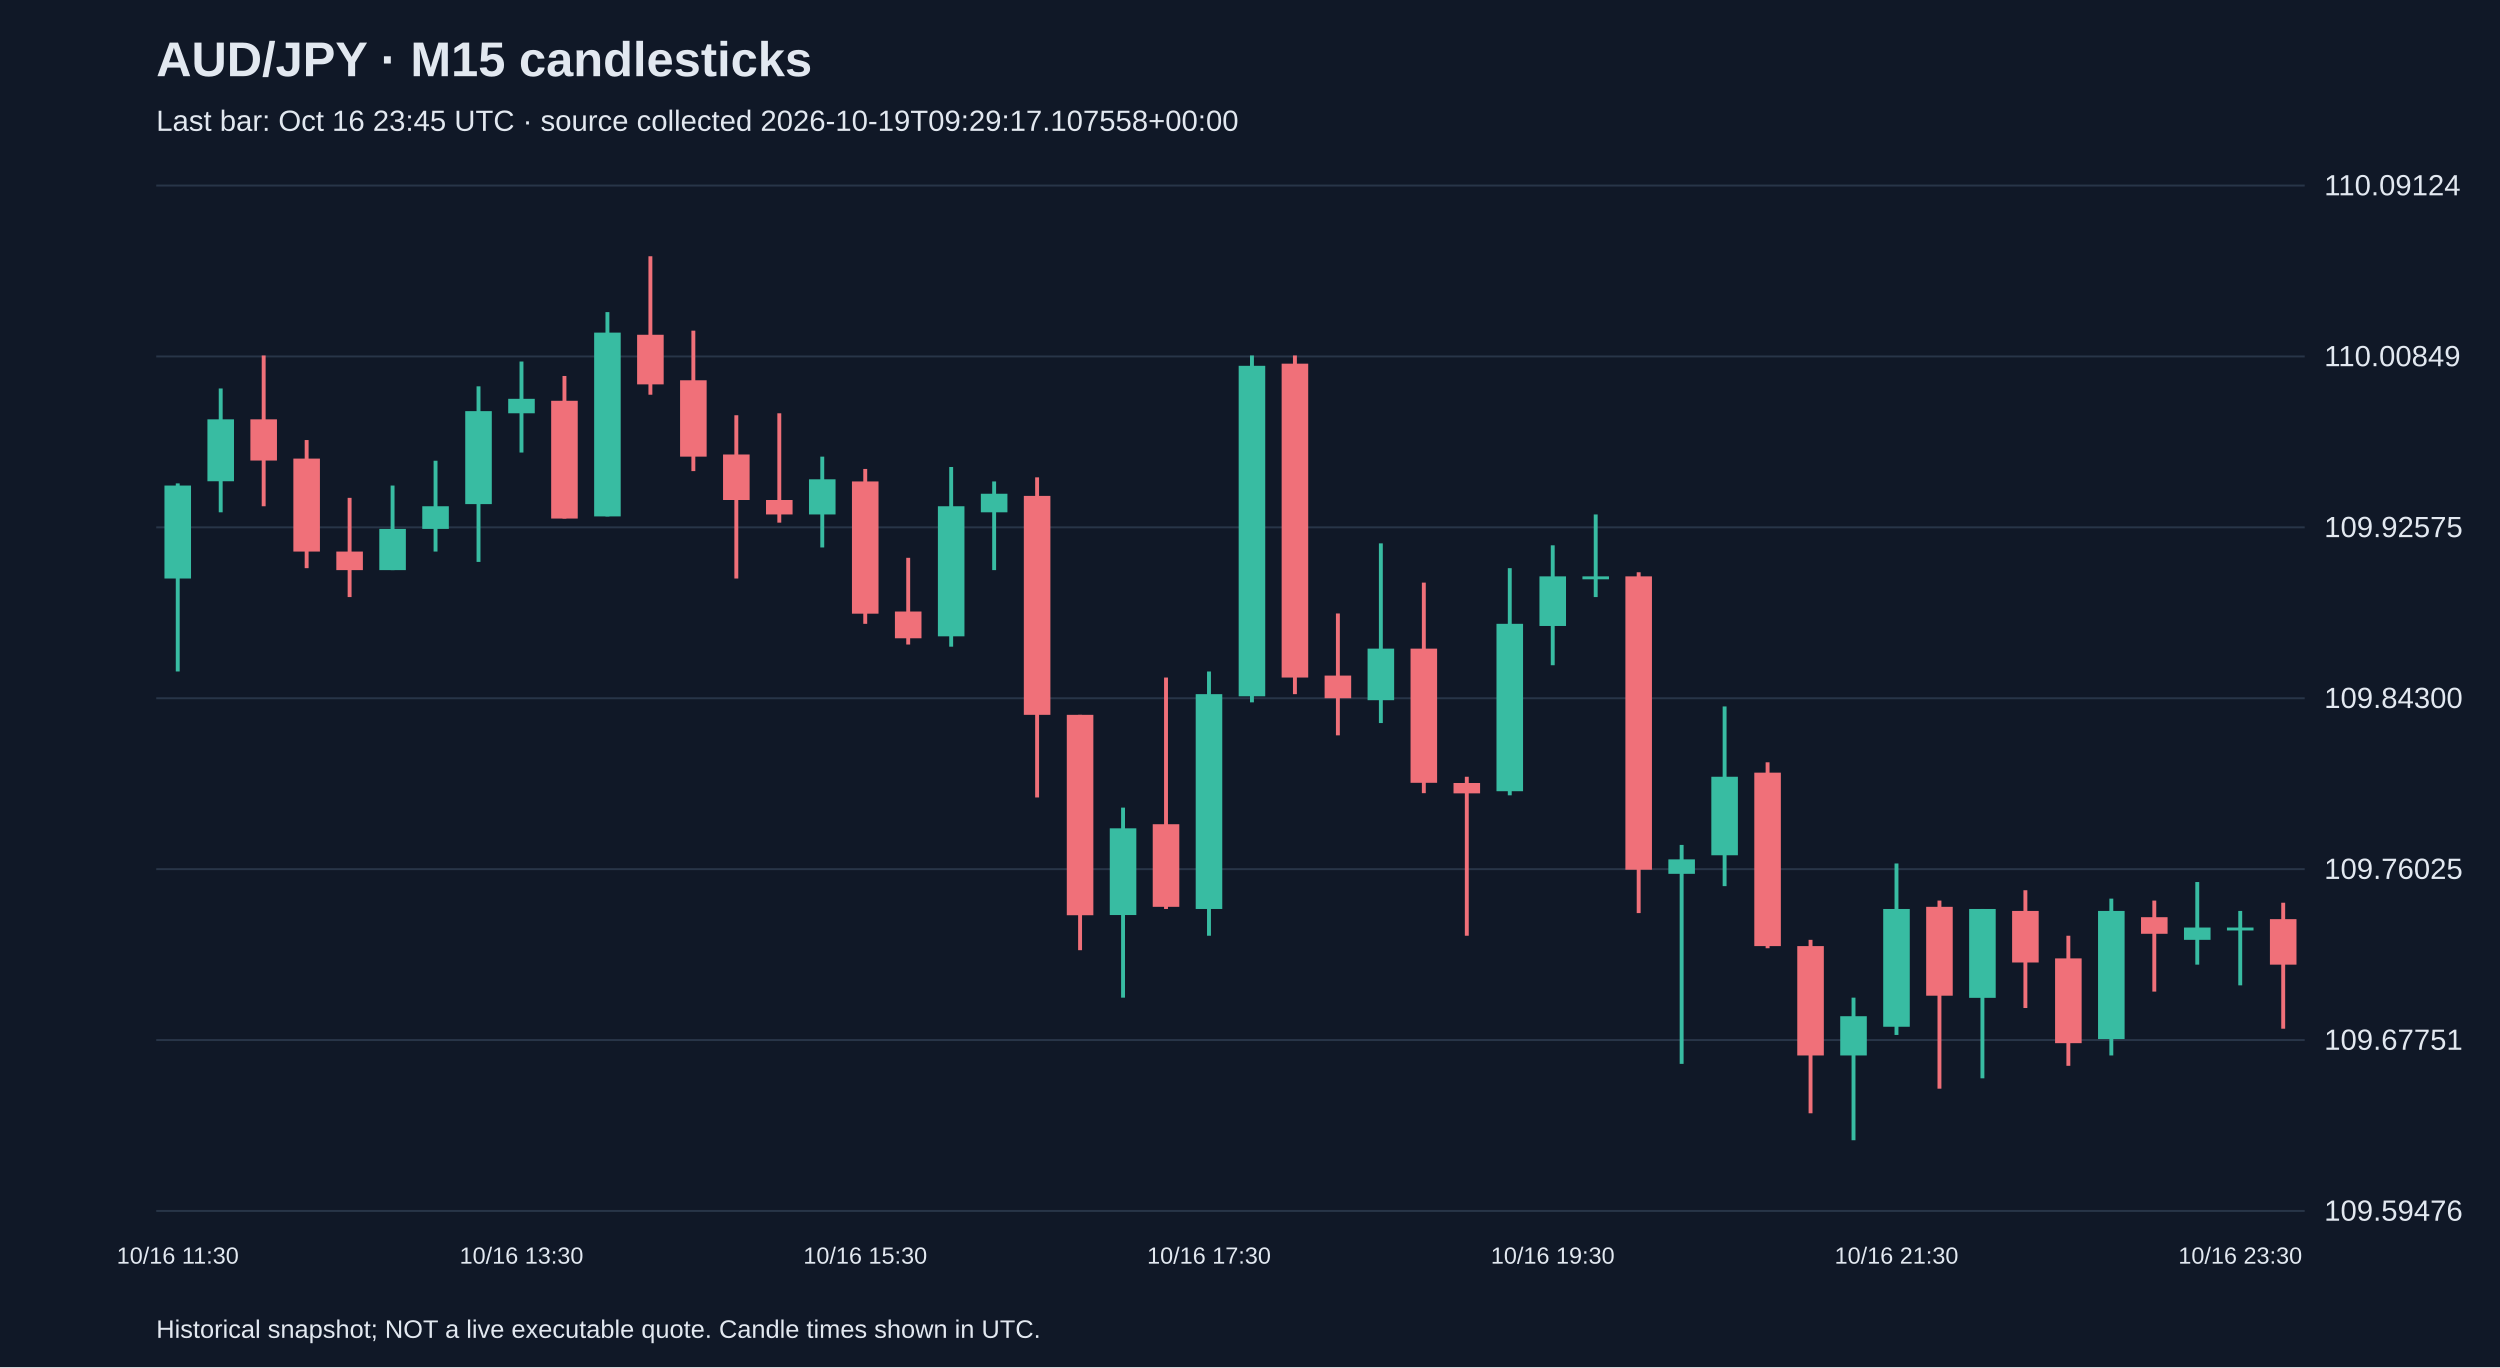
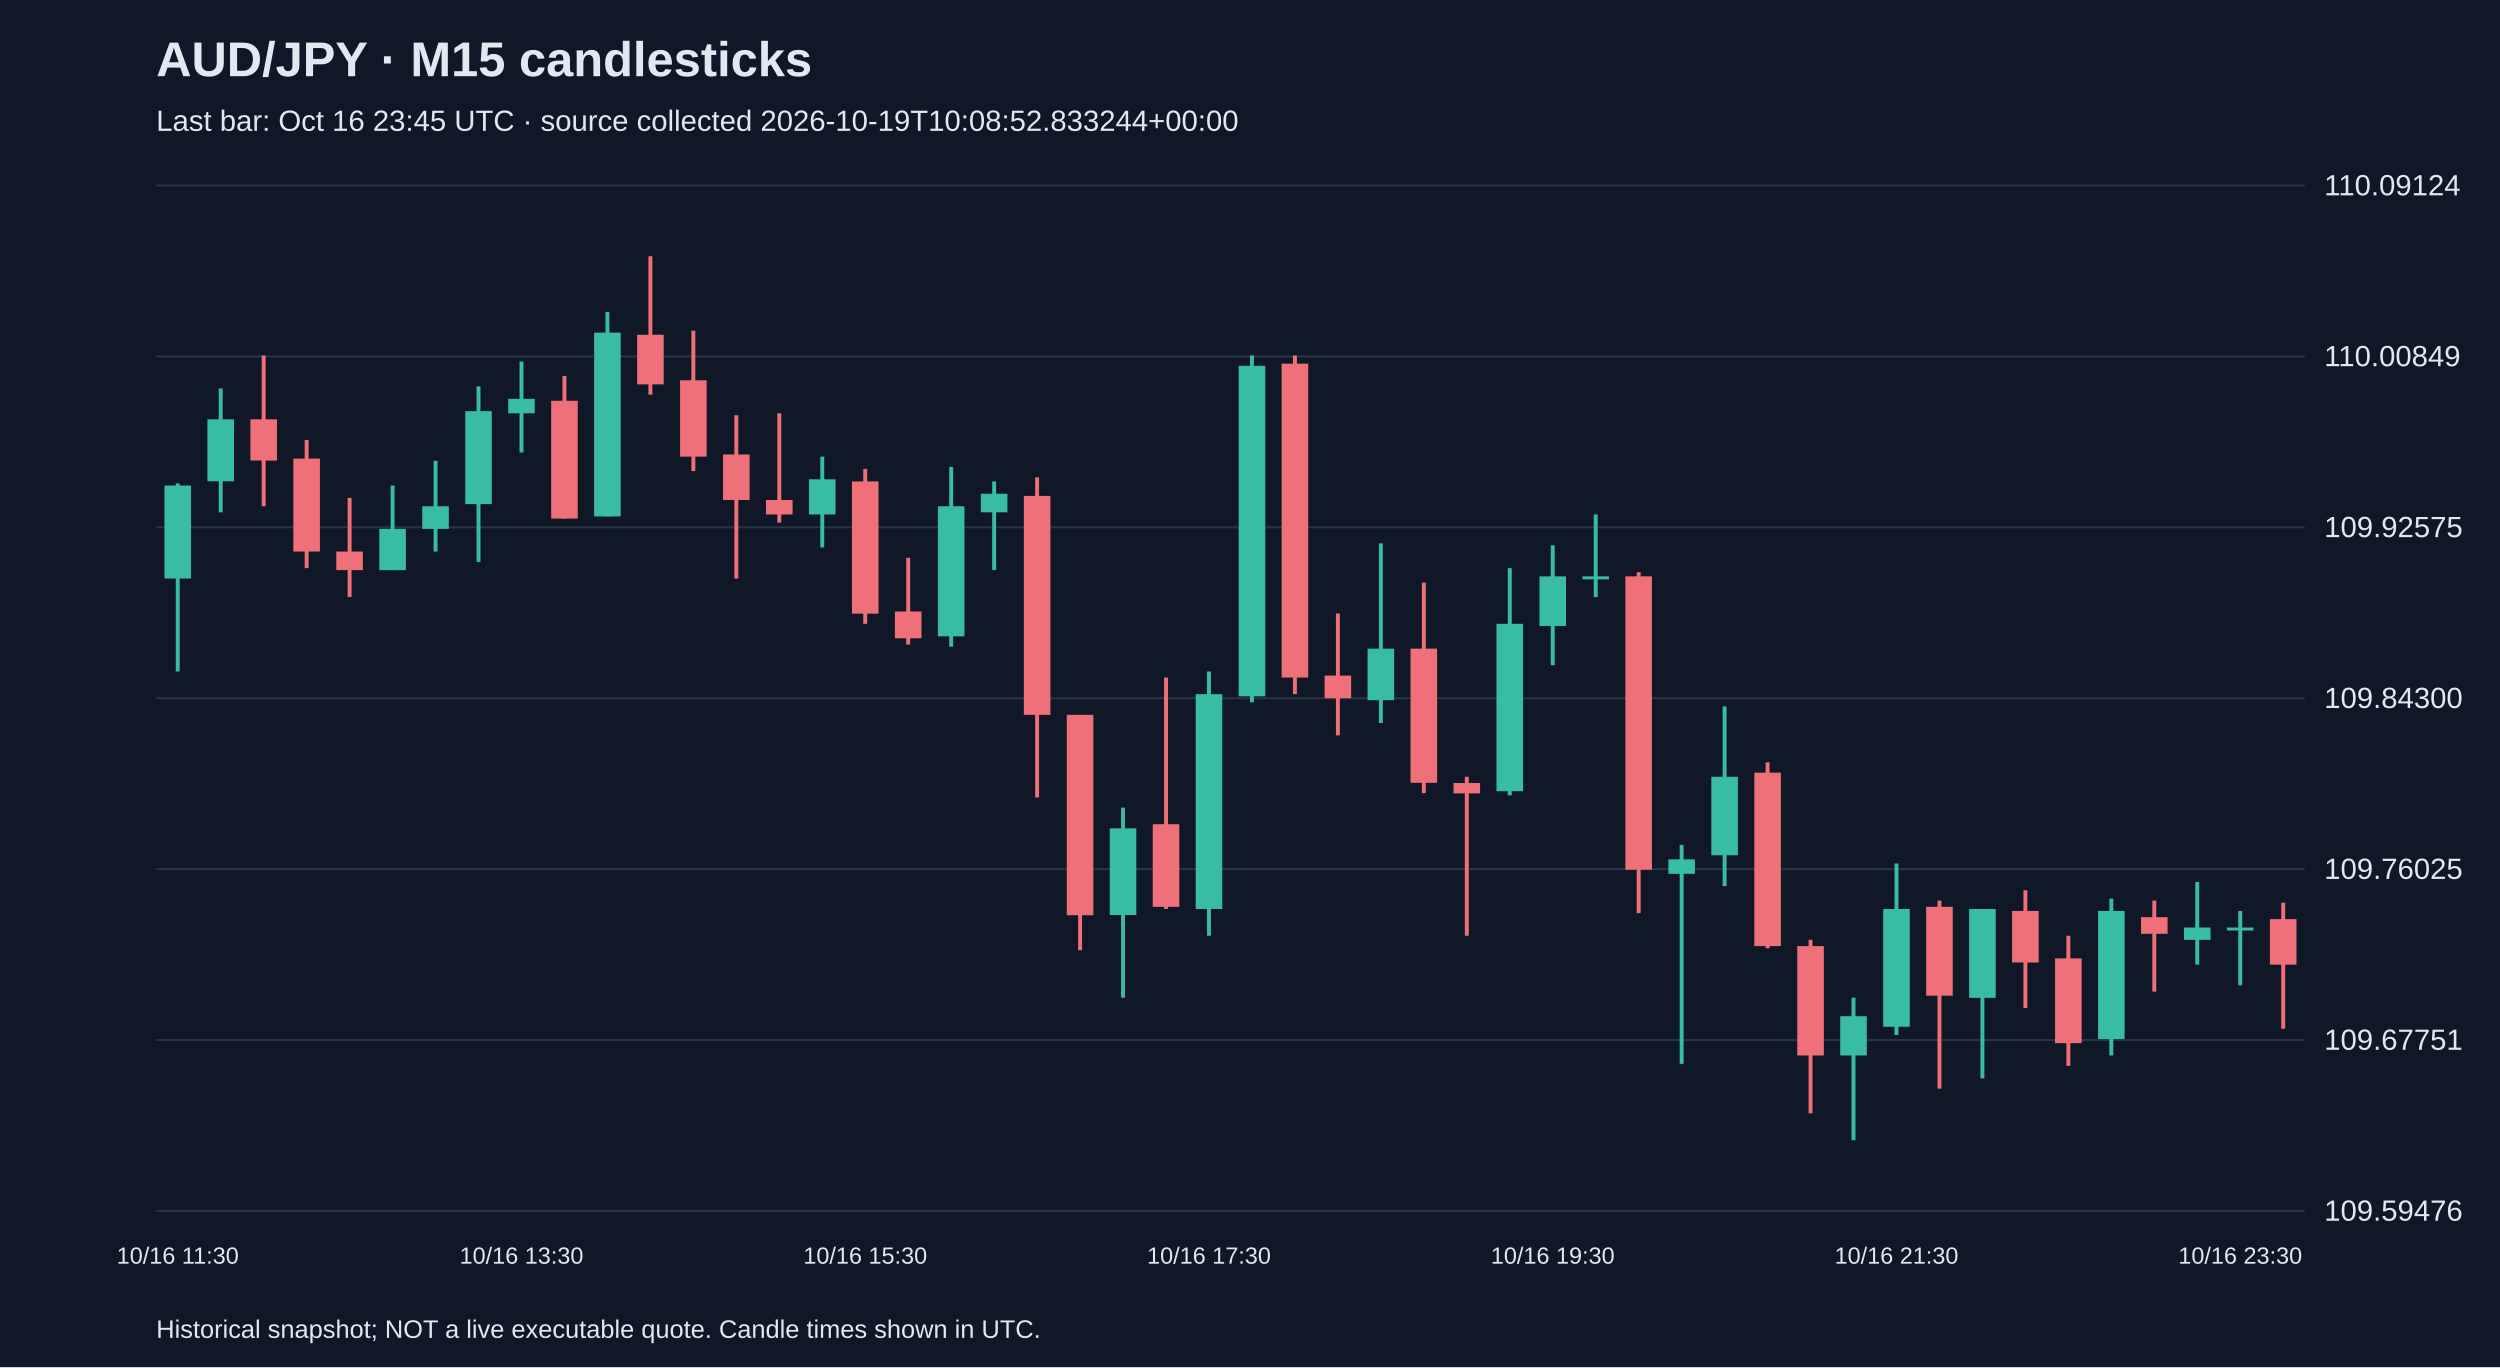
<svg xmlns="http://www.w3.org/2000/svg" viewBox="0 0 1280 700">
  <rect width="100%" height="100%" fill="#101827" />
  <style>text{font-family:Arial,sans-serif;fill:#e2e8f0}</style>
  <text x="80" y="39" font-size="25" font-weight="bold">AUD/JPY · M15 candlesticks</text>
-   <text x="80" y="67" font-size="15" fill="#a6b1c5">Last bar: Oct 16 23:45 UTC · source collected 2026-10-19T09:29:17.107558+00:00</text>
+   <text x="80" y="67" font-size="15" fill="#a6b1c5">Last bar: Oct 16 23:45 UTC · source collected 2026-10-19T10:08:52.833244+00:00</text>
  <line x1="80" y1="620.0" x2="1180" y2="620.0" stroke="#283548" />
  <text x="1190" y="625.0" font-size="15">109.59476</text>
  <line x1="80" y1="532.5" x2="1180" y2="532.5" stroke="#283548" />
  <text x="1190" y="537.5" font-size="15">109.67751</text>
  <line x1="80" y1="445.0" x2="1180" y2="445.0" stroke="#283548" />
  <text x="1190" y="450.0" font-size="15">109.76025</text>
  <line x1="80" y1="357.5" x2="1180" y2="357.5" stroke="#283548" />
  <text x="1190" y="362.5" font-size="15">109.84300</text>
  <line x1="80" y1="270.0" x2="1180" y2="270.0" stroke="#283548" />
  <text x="1190" y="275.0" font-size="15">109.92575</text>
  <line x1="80" y1="182.5" x2="1180" y2="182.5" stroke="#283548" />
  <text x="1190" y="187.5" font-size="15">110.00849</text>
  <line x1="80" y1="95.0" x2="1180" y2="95.0" stroke="#283548" />
  <text x="1190" y="100.0" font-size="15">110.09124</text>
  <line x1="91.0" y1="247.5" x2="91.0" y2="343.8" stroke="#38bca2" stroke-width="2" />
  <rect x="84.2" y="248.6" width="13.6" height="47.6" fill="#38bca2" />
  <text x="91.0" y="647" text-anchor="middle" font-size="12">10/16 11:30</text>
  <line x1="113.0" y1="198.9" x2="113.0" y2="262.3" stroke="#38bca2" stroke-width="2" />
  <rect x="106.2" y="214.7" width="13.6" height="31.7" fill="#38bca2" />
  <line x1="135.0" y1="182.0" x2="135.0" y2="259.2" stroke="#f07079" stroke-width="2" />
  <rect x="128.2" y="214.7" width="13.6" height="21.1" fill="#f07079" />
  <line x1="157.0" y1="225.3" x2="157.0" y2="290.9" stroke="#f07079" stroke-width="2" />
  <rect x="150.2" y="234.8" width="13.6" height="47.6" fill="#f07079" />
  <line x1="179.0" y1="254.9" x2="179.0" y2="305.7" stroke="#f07079" stroke-width="2" />
  <rect x="172.2" y="282.4" width="13.6" height="9.5" fill="#f07079" />
  <line x1="201.0" y1="248.6" x2="201.0" y2="291.9" stroke="#38bca2" stroke-width="2" />
  <rect x="194.2" y="270.8" width="13.6" height="21.1" fill="#38bca2" />
  <line x1="223.0" y1="235.9" x2="223.0" y2="282.4" stroke="#38bca2" stroke-width="2" />
  <rect x="216.2" y="259.2" width="13.6" height="11.6" fill="#38bca2" />
  <line x1="245.0" y1="197.8" x2="245.0" y2="287.7" stroke="#38bca2" stroke-width="2" />
  <rect x="238.2" y="210.5" width="13.6" height="47.6" fill="#38bca2" />
  <line x1="267.0" y1="185.1" x2="267.0" y2="231.7" stroke="#38bca2" stroke-width="2" />
  <rect x="260.2" y="204.2" width="13.6" height="7.4" fill="#38bca2" />
  <text x="267.0" y="647" text-anchor="middle" font-size="12">10/16 13:30</text>
  <line x1="289.0" y1="192.5" x2="289.0" y2="265.5" stroke="#f07079" stroke-width="2" />
  <rect x="282.2" y="205.2" width="13.6" height="60.3" fill="#f07079" />
  <line x1="311.0" y1="159.8" x2="311.0" y2="264.4" stroke="#38bca2" stroke-width="2" />
  <rect x="304.2" y="170.3" width="13.6" height="94.1" fill="#38bca2" />
  <line x1="333.0" y1="131.2" x2="333.0" y2="202.1" stroke="#f07079" stroke-width="2" />
  <rect x="326.2" y="171.4" width="13.6" height="25.4" fill="#f07079" />
  <line x1="355.0" y1="169.3" x2="355.0" y2="241.2" stroke="#f07079" stroke-width="2" />
  <rect x="348.2" y="194.7" width="13.6" height="39.1" fill="#f07079" />
  <line x1="377.0" y1="212.6" x2="377.0" y2="296.2" stroke="#f07079" stroke-width="2" />
  <rect x="370.2" y="232.7" width="13.6" height="23.3" fill="#f07079" />
  <line x1="399.0" y1="211.6" x2="399.0" y2="267.6" stroke="#f07079" stroke-width="2" />
  <rect x="392.2" y="256.0" width="13.6" height="7.4" fill="#f07079" />
  <line x1="421.0" y1="233.8" x2="421.0" y2="280.3" stroke="#38bca2" stroke-width="2" />
  <rect x="414.2" y="245.4" width="13.6" height="18.0" fill="#38bca2" />
  <line x1="443.0" y1="240.1" x2="443.0" y2="319.4" stroke="#f07079" stroke-width="2" />
  <rect x="436.2" y="246.5" width="13.6" height="67.7" fill="#f07079" />
  <text x="443.0" y="647" text-anchor="middle" font-size="12">10/16 15:30</text>
  <line x1="465.0" y1="285.6" x2="465.0" y2="330.0" stroke="#f07079" stroke-width="2" />
  <rect x="458.2" y="313.1" width="13.6" height="13.7" fill="#f07079" />
  <line x1="487.0" y1="239.1" x2="487.0" y2="331.1" stroke="#38bca2" stroke-width="2" />
  <rect x="480.2" y="259.2" width="13.6" height="66.6" fill="#38bca2" />
  <line x1="509.0" y1="246.5" x2="509.0" y2="291.9" stroke="#38bca2" stroke-width="2" />
  <rect x="502.2" y="252.8" width="13.6" height="9.5" fill="#38bca2" />
  <line x1="531.0" y1="244.4" x2="531.0" y2="408.3" stroke="#f07079" stroke-width="2" />
  <rect x="524.2" y="253.9" width="13.6" height="112.1" fill="#f07079" />
  <line x1="553.0" y1="366.0" x2="553.0" y2="486.5" stroke="#f07079" stroke-width="2" />
  <rect x="546.2" y="366.0" width="13.6" height="102.6" fill="#f07079" />
  <line x1="575.0" y1="413.5" x2="575.0" y2="510.8" stroke="#38bca2" stroke-width="2" />
  <rect x="568.2" y="424.1" width="13.6" height="44.4" fill="#38bca2" />
  <line x1="597.0" y1="346.9" x2="597.0" y2="465.4" stroke="#f07079" stroke-width="2" />
  <rect x="590.2" y="422.0" width="13.6" height="42.3" fill="#f07079" />
  <line x1="619.0" y1="343.8" x2="619.0" y2="479.1" stroke="#38bca2" stroke-width="2" />
  <rect x="612.2" y="355.4" width="13.6" height="110.0" fill="#38bca2" />
  <text x="619.0" y="647" text-anchor="middle" font-size="12">10/16 17:30</text>
  <line x1="641.0" y1="182.0" x2="641.0" y2="359.6" stroke="#38bca2" stroke-width="2" />
  <rect x="634.2" y="187.3" width="13.6" height="169.2" fill="#38bca2" />
  <line x1="663.0" y1="182.0" x2="663.0" y2="355.4" stroke="#f07079" stroke-width="2" />
  <rect x="656.2" y="186.2" width="13.6" height="160.7" fill="#f07079" />
  <line x1="685.0" y1="314.1" x2="685.0" y2="376.5" stroke="#f07079" stroke-width="2" />
  <rect x="678.2" y="345.9" width="13.6" height="11.6" fill="#f07079" />
  <line x1="707.0" y1="278.2" x2="707.0" y2="370.2" stroke="#38bca2" stroke-width="2" />
  <rect x="700.2" y="332.1" width="13.6" height="26.4" fill="#38bca2" />
  <line x1="729.0" y1="298.3" x2="729.0" y2="406.1" stroke="#f07079" stroke-width="2" />
  <rect x="722.2" y="332.1" width="13.6" height="68.7" fill="#f07079" />
  <line x1="751.0" y1="397.7" x2="751.0" y2="479.1" stroke="#f07079" stroke-width="2" />
  <rect x="744.2" y="400.9" width="13.6" height="5.3" fill="#f07079" />
  <line x1="773.0" y1="290.9" x2="773.0" y2="407.2" stroke="#38bca2" stroke-width="2" />
  <rect x="766.2" y="319.4" width="13.6" height="85.7" fill="#38bca2" />
  <line x1="795.0" y1="279.2" x2="795.0" y2="340.6" stroke="#38bca2" stroke-width="2" />
  <rect x="788.2" y="295.1" width="13.6" height="25.4" fill="#38bca2" />
  <text x="795.0" y="647" text-anchor="middle" font-size="12">10/16 19:30</text>
  <line x1="817.0" y1="263.4" x2="817.0" y2="305.7" stroke="#38bca2" stroke-width="2" />
  <rect x="810.2" y="295.1" width="13.6" height="1.5" fill="#38bca2" />
  <line x1="839.0" y1="293.0" x2="839.0" y2="467.5" stroke="#f07079" stroke-width="2" />
  <rect x="832.2" y="295.1" width="13.6" height="150.2" fill="#f07079" />
  <line x1="861.0" y1="432.6" x2="861.0" y2="544.7" stroke="#38bca2" stroke-width="2" />
  <rect x="854.2" y="440.0" width="13.6" height="7.4" fill="#38bca2" />
  <line x1="883.0" y1="361.7" x2="883.0" y2="453.7" stroke="#38bca2" stroke-width="2" />
  <rect x="876.2" y="397.7" width="13.6" height="40.2" fill="#38bca2" />
  <line x1="905.0" y1="390.3" x2="905.0" y2="485.5" stroke="#f07079" stroke-width="2" />
  <rect x="898.2" y="395.6" width="13.6" height="88.8" fill="#f07079" />
  <line x1="927.0" y1="481.2" x2="927.0" y2="570.0" stroke="#f07079" stroke-width="2" />
  <rect x="920.2" y="484.4" width="13.6" height="56.0" fill="#f07079" />
  <line x1="949.0" y1="510.8" x2="949.0" y2="583.8" stroke="#38bca2" stroke-width="2" />
  <rect x="942.2" y="520.3" width="13.6" height="20.1" fill="#38bca2" />
  <line x1="971.0" y1="442.1" x2="971.0" y2="529.9" stroke="#38bca2" stroke-width="2" />
  <rect x="964.2" y="465.4" width="13.6" height="60.3" fill="#38bca2" />
  <text x="971.0" y="647" text-anchor="middle" font-size="12">10/16 21:30</text>
  <line x1="993.0" y1="461.1" x2="993.0" y2="557.4" stroke="#f07079" stroke-width="2" />
  <rect x="986.2" y="464.3" width="13.6" height="45.5" fill="#f07079" />
  <line x1="1015.0" y1="465.4" x2="1015.0" y2="552.1" stroke="#38bca2" stroke-width="2" />
  <rect x="1008.2" y="465.4" width="13.6" height="45.5" fill="#38bca2" />
  <line x1="1037.0" y1="455.8" x2="1037.0" y2="516.1" stroke="#f07079" stroke-width="2" />
  <rect x="1030.2" y="466.4" width="13.6" height="26.4" fill="#f07079" />
  <line x1="1059.0" y1="479.1" x2="1059.0" y2="545.7" stroke="#f07079" stroke-width="2" />
  <rect x="1052.2" y="490.7" width="13.6" height="43.4" fill="#f07079" />
  <line x1="1081.0" y1="460.1" x2="1081.0" y2="540.4" stroke="#38bca2" stroke-width="2" />
  <rect x="1074.2" y="466.4" width="13.6" height="65.6" fill="#38bca2" />
  <line x1="1103.0" y1="461.1" x2="1103.0" y2="507.7" stroke="#f07079" stroke-width="2" />
  <rect x="1096.2" y="469.6" width="13.6" height="8.5" fill="#f07079" />
  <line x1="1125.0" y1="451.6" x2="1125.0" y2="493.9" stroke="#38bca2" stroke-width="2" />
  <rect x="1118.2" y="474.9" width="13.6" height="6.3" fill="#38bca2" />
  <line x1="1147.0" y1="466.4" x2="1147.0" y2="504.5" stroke="#38bca2" stroke-width="2" />
  <rect x="1140.2" y="474.9" width="13.6" height="1.5" fill="#38bca2" />
  <text x="1147.0" y="647" text-anchor="middle" font-size="12">10/16 23:30</text>
  <line x1="1169.0" y1="462.2" x2="1169.0" y2="526.7" stroke="#f07079" stroke-width="2" />
  <rect x="1162.2" y="470.6" width="13.6" height="23.3" fill="#f07079" />
  <text x="80" y="685" font-size="13">Historical snapshot; NOT a live executable quote. Candle times shown in UTC.</text>
</svg>
